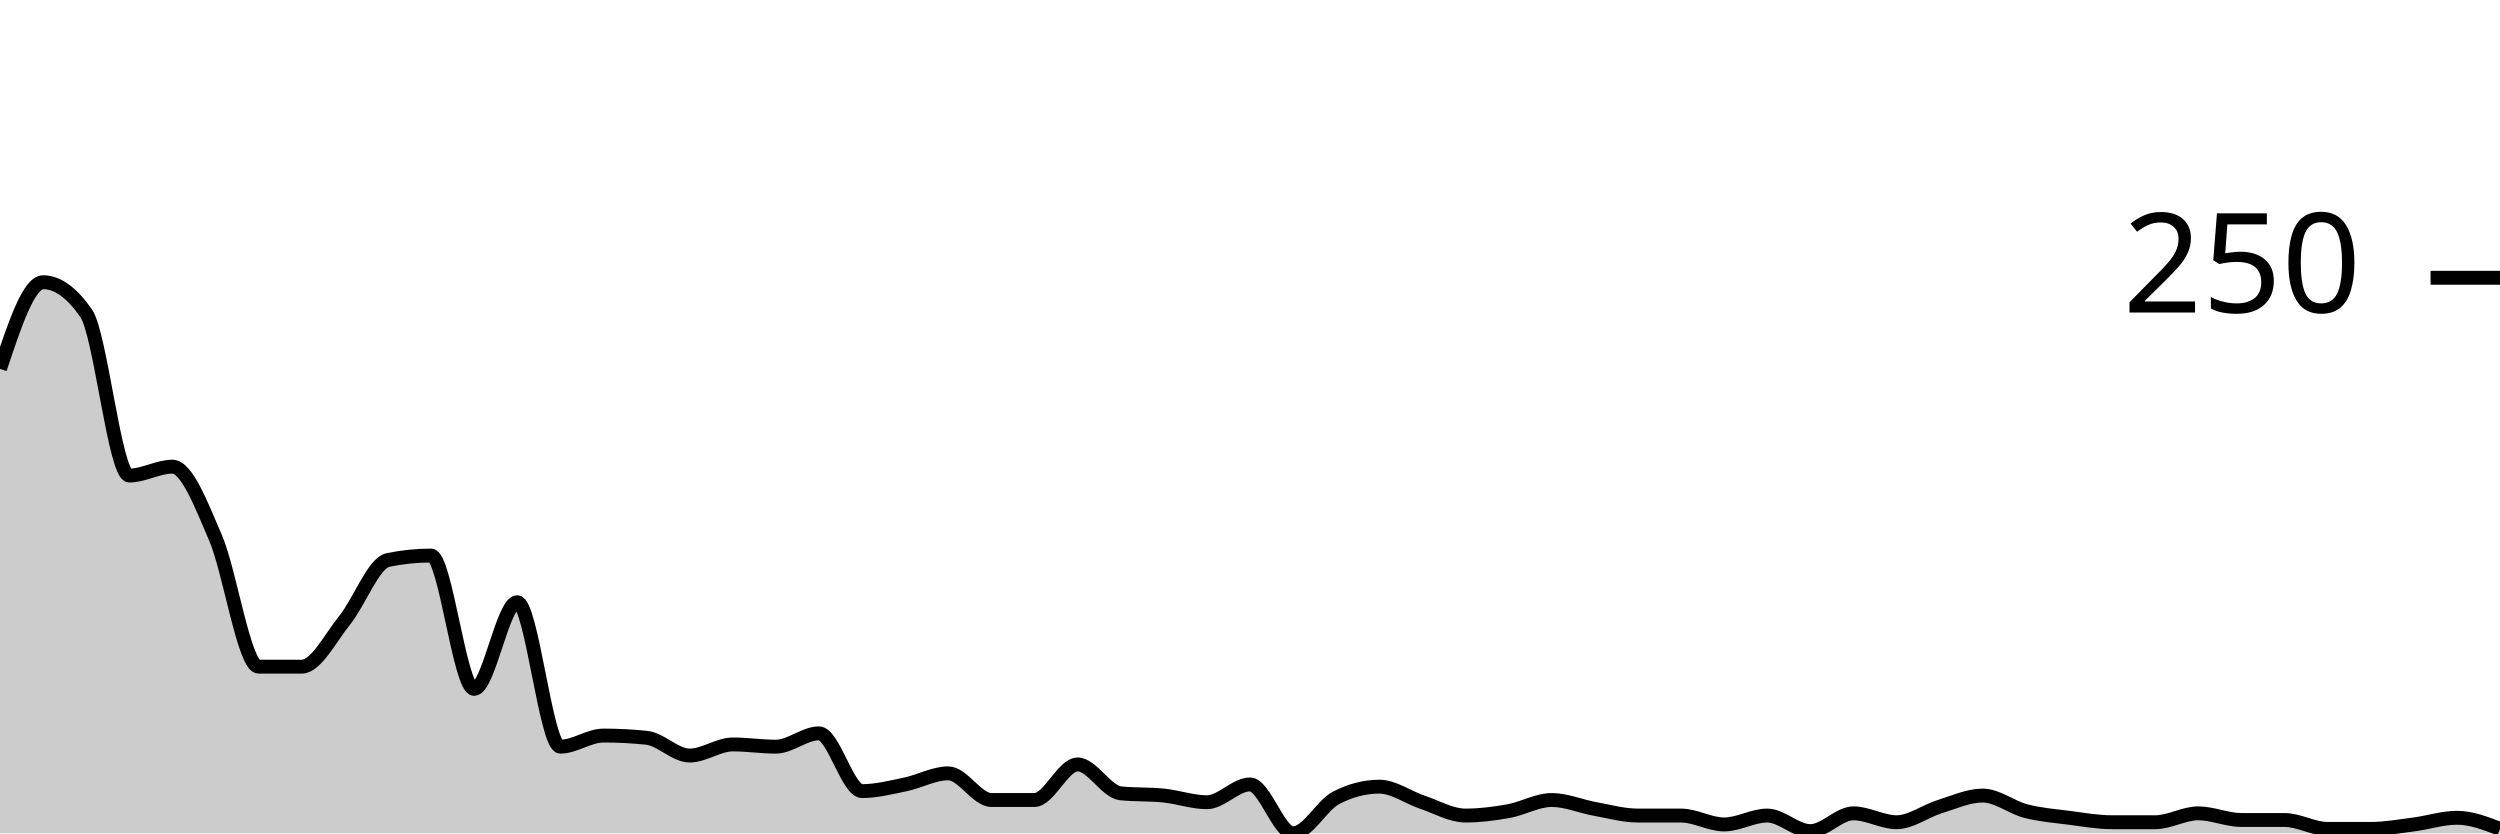
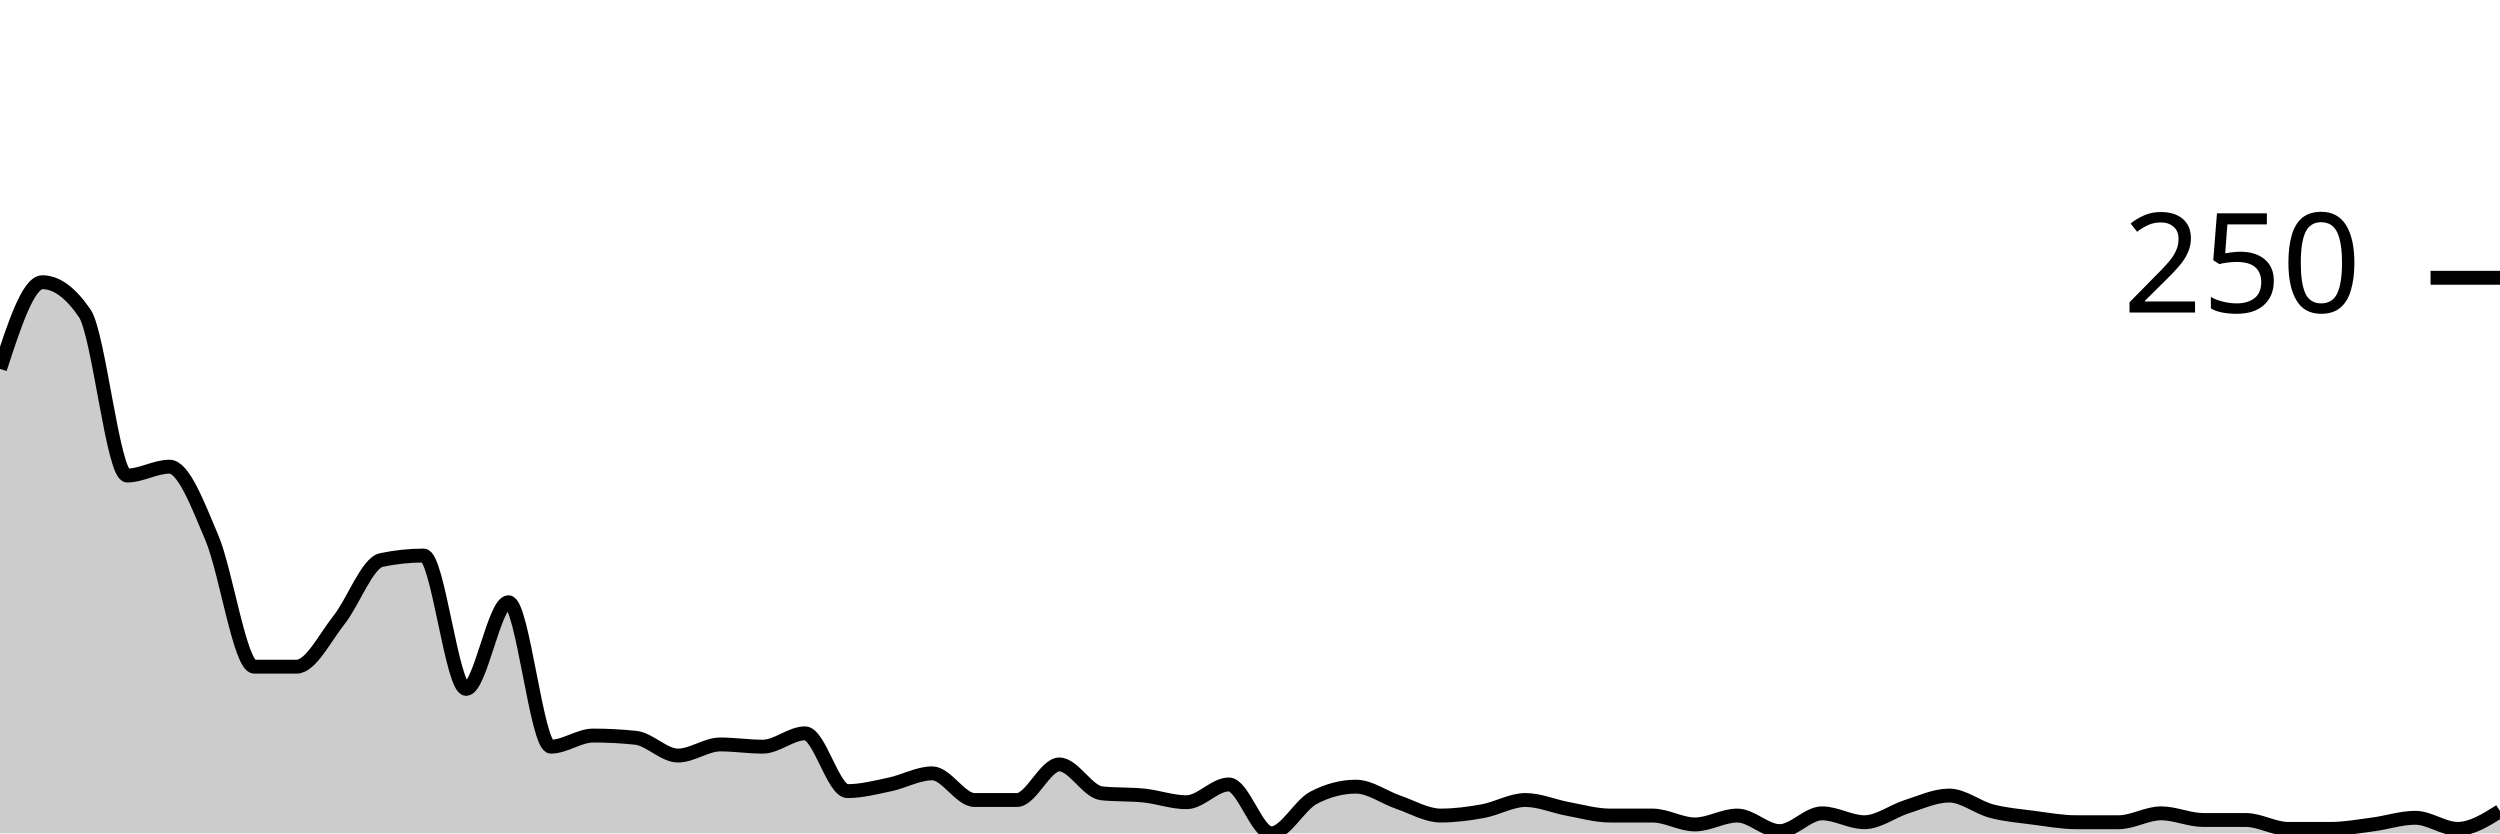
<svg xmlns="http://www.w3.org/2000/svg" viewBox="0 0 180 60">
  <g transform="translate(0,20)">
-     <path class="area" fill="rgba(0, 0, 0, 0.2)" d="M0,6.56C1.034,3.44,2.069,0.32,3.103,0.32C4.138,0.32,5.172,1.067,6.207,2.56C7.241,4.053,8.276,14.24,9.31,14.24C10.345,14.24,11.379,13.6,12.414,13.6C13.448,13.6,14.483,16.32,15.517,18.72C16.552,21.12,17.586,28,18.621,28C19.655,28,20.69,28,21.724,28C22.759,28,23.793,25.92,24.828,24.64C25.862,23.36,26.897,20.533,27.931,20.32C28.966,20.107,30,20,31.034,20C32.069,20,33.103,29.6,34.138,29.6C35.172,29.6,36.207,23.36,37.241,23.36C38.276,23.36,39.31,33.76,40.345,33.76C41.379,33.76,42.414,32.96,43.448,32.96C44.483,32.96,45.517,33.013,46.552,33.12C47.586,33.227,48.621,34.4,49.655,34.4C50.69,34.4,51.724,33.6,52.759,33.6C53.793,33.6,54.828,33.76,55.862,33.76C56.897,33.76,57.931,32.8,58.966,32.8C60,32.8,61.034,36.96,62.069,36.96C63.103,36.96,64.138,36.693,65.172,36.48C66.207,36.267,67.241,35.68,68.276,35.68C69.31,35.68,70.345,37.6,71.379,37.6C72.414,37.6,73.448,37.6,74.483,37.6C75.517,37.6,76.552,35.04,77.586,35.04C78.621,35.04,79.655,37.013,80.69,37.12C81.724,37.227,82.759,37.173,83.793,37.28C84.828,37.387,85.862,37.76,86.897,37.76C87.931,37.76,88.966,36.48,90,36.48C91.034,36.48,92.069,40,93.103,40C94.138,40,95.172,37.973,96.207,37.44C97.241,36.907,98.276,36.64,99.31,36.64C100.345,36.64,101.379,37.413,102.414,37.76C103.448,38.107,104.483,38.72,105.517,38.72C106.552,38.72,107.586,38.587,108.621,38.4C109.655,38.213,110.69,37.6,111.724,37.6C112.759,37.6,113.793,38.053,114.828,38.24C115.862,38.427,116.897,38.72,117.931,38.72C118.966,38.72,120,38.72,121.034,38.72C122.069,38.72,123.103,39.36,124.138,39.36C125.172,39.36,126.207,38.72,127.241,38.72C128.276,38.72,129.31,39.84,130.345,39.84C131.379,39.84,132.414,38.56,133.448,38.56C134.483,38.56,135.517,39.2,136.552,39.2C137.586,39.2,138.621,38.4,139.655,38.08C140.69,37.76,141.724,37.28,142.759,37.28C143.793,37.28,144.828,38.133,145.862,38.4C146.897,38.667,147.931,38.747,148.966,38.88C150,39.013,151.034,39.2,152.069,39.2C153.103,39.2,154.138,39.2,155.172,39.2C156.207,39.2,157.241,38.56,158.276,38.56C159.31,38.56,160.345,39.04,161.379,39.04C162.414,39.04,163.448,39.04,164.483,39.04C165.517,39.04,166.552,39.68,167.586,39.68C168.621,39.68,169.655,39.68,170.69,39.68C171.724,39.68,172.759,39.493,173.793,39.36C174.828,39.227,175.862,38.88,176.897,38.88C177.931,38.88,178.966,39.28,180,39.68L180,40C178.966,40,177.931,40,176.897,40C175.862,40,174.828,40,173.793,40C172.759,40,171.724,40,170.69,40C169.655,40,168.621,40,167.586,40C166.552,40,165.517,40,164.483,40C163.448,40,162.414,40,161.379,40C160.345,40,159.31,40,158.276,40C157.241,40,156.207,40,155.172,40C154.138,40,153.103,40,152.069,40C151.034,40,150,40,148.966,40C147.931,40,146.897,40,145.862,40C144.828,40,143.793,40,142.759,40C141.724,40,140.69,40,139.655,40C138.621,40,137.586,40,136.552,40C135.517,40,134.483,40,133.448,40C132.414,40,131.379,40,130.345,40C129.31,40,128.276,40,127.241,40C126.207,40,125.172,40,124.138,40C123.103,40,122.069,40,121.034,40C120,40,118.966,40,117.931,40C116.897,40,115.862,40,114.828,40C113.793,40,112.759,40,111.724,40C110.69,40,109.655,40,108.621,40C107.586,40,106.552,40,105.517,40C104.483,40,103.448,40,102.414,40C101.379,40,100.345,40,99.31,40C98.276,40,97.241,40,96.207,40C95.172,40,94.138,40,93.103,40C92.069,40,91.034,40,90,40C88.966,40,87.931,40,86.897,40C85.862,40,84.828,40,83.793,40C82.759,40,81.724,40,80.69,40C79.655,40,78.621,40,77.586,40C76.552,40,75.517,40,74.483,40C73.448,40,72.414,40,71.379,40C70.345,40,69.31,40,68.276,40C67.241,40,66.207,40,65.172,40C64.138,40,63.103,40,62.069,40C61.034,40,60,40,58.966,40C57.931,40,56.897,40,55.862,40C54.828,40,53.793,40,52.759,40C51.724,40,50.69,40,49.655,40C48.621,40,47.586,40,46.552,40C45.517,40,44.483,40,43.448,40C42.414,40,41.379,40,40.345,40C39.31,40,38.276,40,37.241,40C36.207,40,35.172,40,34.138,40C33.103,40,32.069,40,31.034,40C30,40,28.966,40,27.931,40C26.897,40,25.862,40,24.828,40C23.793,40,22.759,40,21.724,40C20.69,40,19.655,40,18.621,40C17.586,40,16.552,40,15.517,40C14.483,40,13.448,40,12.414,40C11.379,40,10.345,40,9.31,40C8.276,40,7.241,40,6.207,40C5.172,40,4.138,40,3.103,40C2.069,40,1.034,40,0,40Z" />
-     <path class="line" stroke="black" fill="none" d="M0,6.56C1.034,3.44,2.069,0.32,3.103,0.32C4.138,0.32,5.172,1.067,6.207,2.56C7.241,4.053,8.276,14.24,9.31,14.24C10.345,14.24,11.379,13.6,12.414,13.6C13.448,13.6,14.483,16.32,15.517,18.72C16.552,21.12,17.586,28,18.621,28C19.655,28,20.69,28,21.724,28C22.759,28,23.793,25.92,24.828,24.64C25.862,23.36,26.897,20.533,27.931,20.32C28.966,20.107,30,20,31.034,20C32.069,20,33.103,29.6,34.138,29.6C35.172,29.6,36.207,23.36,37.241,23.36C38.276,23.36,39.31,33.76,40.345,33.76C41.379,33.76,42.414,32.96,43.448,32.96C44.483,32.96,45.517,33.013,46.552,33.12C47.586,33.227,48.621,34.4,49.655,34.4C50.69,34.4,51.724,33.6,52.759,33.6C53.793,33.6,54.828,33.76,55.862,33.76C56.897,33.76,57.931,32.8,58.966,32.8C60,32.8,61.034,36.96,62.069,36.96C63.103,36.96,64.138,36.693,65.172,36.48C66.207,36.267,67.241,35.68,68.276,35.68C69.31,35.68,70.345,37.6,71.379,37.6C72.414,37.6,73.448,37.6,74.483,37.6C75.517,37.6,76.552,35.04,77.586,35.04C78.621,35.04,79.655,37.013,80.69,37.12C81.724,37.227,82.759,37.173,83.793,37.28C84.828,37.387,85.862,37.76,86.897,37.76C87.931,37.76,88.966,36.48,90,36.48C91.034,36.48,92.069,40,93.103,40C94.138,40,95.172,37.973,96.207,37.44C97.241,36.907,98.276,36.64,99.31,36.64C100.345,36.64,101.379,37.413,102.414,37.76C103.448,38.107,104.483,38.72,105.517,38.72C106.552,38.72,107.586,38.587,108.621,38.4C109.655,38.213,110.69,37.6,111.724,37.6C112.759,37.6,113.793,38.053,114.828,38.24C115.862,38.427,116.897,38.72,117.931,38.72C118.966,38.72,120,38.72,121.034,38.72C122.069,38.72,123.103,39.36,124.138,39.36C125.172,39.36,126.207,38.72,127.241,38.72C128.276,38.72,129.31,39.84,130.345,39.84C131.379,39.84,132.414,38.56,133.448,38.56C134.483,38.56,135.517,39.2,136.552,39.2C137.586,39.2,138.621,38.4,139.655,38.08C140.69,37.76,141.724,37.28,142.759,37.28C143.793,37.28,144.828,38.133,145.862,38.4C146.897,38.667,147.931,38.747,148.966,38.88C150,39.013,151.034,39.2,152.069,39.2C153.103,39.2,154.138,39.2,155.172,39.2C156.207,39.2,157.241,38.56,158.276,38.56C159.31,38.56,160.345,39.04,161.379,39.04C162.414,39.04,163.448,39.04,164.483,39.04C165.517,39.04,166.552,39.68,167.586,39.68C168.621,39.68,169.655,39.68,170.69,39.68C171.724,39.68,172.759,39.493,173.793,39.36C174.828,39.227,175.862,38.88,176.897,38.88C177.931,38.88,178.966,39.28,180,39.68" />
+     <path class="area" fill="rgba(0, 0, 0, 0.2)" d="M0,6.56C1.017,3.44,2.034,0.32,3.051,0.32C4.068,0.32,5.085,1.067,6.102,2.56C7.119,4.053,8.136,14.24,9.153,14.24C10.169,14.24,11.186,13.6,12.203,13.6C13.22,13.6,14.237,16.32,15.254,18.72C16.271,21.12,17.288,28,18.305,28C19.322,28,20.339,28,21.356,28C22.373,28,23.39,25.92,24.407,24.64C25.424,23.36,26.441,20.533,27.458,20.32C28.475,20.107,29.492,20,30.508,20C31.525,20,32.542,29.6,33.559,29.6C34.576,29.6,35.593,23.36,36.61,23.36C37.627,23.36,38.644,33.76,39.661,33.76C40.678,33.76,41.695,32.96,42.712,32.96C43.729,32.96,44.746,33.013,45.763,33.12C46.78,33.227,47.797,34.4,48.814,34.4C49.831,34.4,50.847,33.6,51.864,33.6C52.881,33.6,53.898,33.76,54.915,33.76C55.932,33.76,56.949,32.8,57.966,32.8C58.983,32.8,60,36.96,61.017,36.96C62.034,36.96,63.051,36.693,64.068,36.48C65.085,36.267,66.102,35.68,67.119,35.68C68.136,35.68,69.153,37.6,70.169,37.6C71.186,37.6,72.203,37.6,73.22,37.6C74.237,37.6,75.254,35.04,76.271,35.04C77.288,35.04,78.305,37.013,79.322,37.12C80.339,37.227,81.356,37.173,82.373,37.28C83.39,37.387,84.407,37.76,85.424,37.76C86.441,37.76,87.458,36.48,88.475,36.48C89.492,36.48,90.508,40,91.525,40C92.542,40,93.559,37.973,94.576,37.44C95.593,36.907,96.61,36.64,97.627,36.64C98.644,36.64,99.661,37.413,100.678,37.76C101.695,38.107,102.712,38.72,103.729,38.72C104.746,38.72,105.763,38.587,106.78,38.4C107.797,38.213,108.814,37.6,109.831,37.6C110.847,37.6,111.864,38.053,112.881,38.24C113.898,38.427,114.915,38.72,115.932,38.72C116.949,38.72,117.966,38.72,118.983,38.72C120,38.72,121.017,39.36,122.034,39.36C123.051,39.36,124.068,38.72,125.085,38.72C126.102,38.72,127.119,39.84,128.136,39.84C129.153,39.84,130.169,38.56,131.186,38.56C132.203,38.56,133.22,39.2,134.237,39.2C135.254,39.2,136.271,38.4,137.288,38.08C138.305,37.76,139.322,37.28,140.339,37.28C141.356,37.28,142.373,38.133,143.39,38.4C144.407,38.667,145.424,38.747,146.441,38.88C147.458,39.013,148.475,39.2,149.492,39.2C150.508,39.2,151.525,39.2,152.542,39.2C153.559,39.2,154.576,38.56,155.593,38.56C156.61,38.56,157.627,39.04,158.644,39.04C159.661,39.04,160.678,39.04,161.695,39.04C162.712,39.04,163.729,39.68,164.746,39.68C165.763,39.68,166.78,39.68,167.797,39.68C168.814,39.68,169.831,39.493,170.847,39.36C171.864,39.227,172.881,38.88,173.898,38.88C174.915,38.88,175.932,39.68,176.949,39.68C177.966,39.68,178.983,39.04,180,38.4L180,40C178.983,40,177.966,40,176.949,40C175.932,40,174.915,40,173.898,40C172.881,40,171.864,40,170.847,40C169.831,40,168.814,40,167.797,40C166.78,40,165.763,40,164.746,40C163.729,40,162.712,40,161.695,40C160.678,40,159.661,40,158.644,40C157.627,40,156.61,40,155.593,40C154.576,40,153.559,40,152.542,40C151.525,40,150.508,40,149.492,40C148.475,40,147.458,40,146.441,40C145.424,40,144.407,40,143.39,40C142.373,40,141.356,40,140.339,40C139.322,40,138.305,40,137.288,40C136.271,40,135.254,40,134.237,40C133.22,40,132.203,40,131.186,40C130.169,40,129.153,40,128.136,40C127.119,40,126.102,40,125.085,40C124.068,40,123.051,40,122.034,40C121.017,40,120,40,118.983,40C117.966,40,116.949,40,115.932,40C114.915,40,113.898,40,112.881,40C111.864,40,110.847,40,109.831,40C108.814,40,107.797,40,106.78,40C105.763,40,104.746,40,103.729,40C102.712,40,101.695,40,100.678,40C99.661,40,98.644,40,97.627,40C96.61,40,95.593,40,94.576,40C93.559,40,92.542,40,91.525,40C90.508,40,89.492,40,88.475,40C87.458,40,86.441,40,85.424,40C84.407,40,83.39,40,82.373,40C81.356,40,80.339,40,79.322,40C78.305,40,77.288,40,76.271,40C75.254,40,74.237,40,73.22,40C72.203,40,71.186,40,70.169,40C69.153,40,68.136,40,67.119,40C66.102,40,65.085,40,64.068,40C63.051,40,62.034,40,61.017,40C60,40,58.983,40,57.966,40C56.949,40,55.932,40,54.915,40C53.898,40,52.881,40,51.864,40C50.847,40,49.831,40,48.814,40C47.797,40,46.78,40,45.763,40C44.746,40,43.729,40,42.712,40C41.695,40,40.678,40,39.661,40C38.644,40,37.627,40,36.61,40C35.593,40,34.576,40,33.559,40C32.542,40,31.525,40,30.508,40C29.492,40,28.475,40,27.458,40C26.441,40,25.424,40,24.407,40C23.39,40,22.373,40,21.356,40C20.339,40,19.322,40,18.305,40C17.288,40,16.271,40,15.254,40C14.237,40,13.22,40,12.203,40C11.186,40,10.169,40,9.153,40C8.136,40,7.119,40,6.102,40C5.085,40,4.068,40,3.051,40C2.034,40,1.017,40,0,40Z" />
+     <path class="line" stroke="black" fill="none" d="M0,6.56C1.017,3.44,2.034,0.32,3.051,0.32C4.068,0.32,5.085,1.067,6.102,2.56C7.119,4.053,8.136,14.24,9.153,14.24C10.169,14.24,11.186,13.6,12.203,13.6C13.22,13.6,14.237,16.32,15.254,18.72C16.271,21.12,17.288,28,18.305,28C19.322,28,20.339,28,21.356,28C22.373,28,23.39,25.92,24.407,24.64C25.424,23.36,26.441,20.533,27.458,20.32C28.475,20.107,29.492,20,30.508,20C31.525,20,32.542,29.6,33.559,29.6C34.576,29.6,35.593,23.36,36.61,23.36C37.627,23.36,38.644,33.76,39.661,33.76C40.678,33.76,41.695,32.96,42.712,32.96C43.729,32.96,44.746,33.013,45.763,33.12C46.78,33.227,47.797,34.4,48.814,34.4C49.831,34.4,50.847,33.6,51.864,33.6C52.881,33.6,53.898,33.76,54.915,33.76C55.932,33.76,56.949,32.8,57.966,32.8C58.983,32.8,60,36.96,61.017,36.96C62.034,36.96,63.051,36.693,64.068,36.48C65.085,36.267,66.102,35.68,67.119,35.68C68.136,35.68,69.153,37.6,70.169,37.6C71.186,37.6,72.203,37.6,73.22,37.6C74.237,37.6,75.254,35.04,76.271,35.04C77.288,35.04,78.305,37.013,79.322,37.12C80.339,37.227,81.356,37.173,82.373,37.28C83.39,37.387,84.407,37.76,85.424,37.76C86.441,37.76,87.458,36.48,88.475,36.48C89.492,36.48,90.508,40,91.525,40C92.542,40,93.559,37.973,94.576,37.44C95.593,36.907,96.61,36.64,97.627,36.64C98.644,36.64,99.661,37.413,100.678,37.76C101.695,38.107,102.712,38.72,103.729,38.72C104.746,38.72,105.763,38.587,106.78,38.4C107.797,38.213,108.814,37.6,109.831,37.6C110.847,37.6,111.864,38.053,112.881,38.24C113.898,38.427,114.915,38.72,115.932,38.72C116.949,38.72,117.966,38.72,118.983,38.72C120,38.72,121.017,39.36,122.034,39.36C123.051,39.36,124.068,38.72,125.085,38.72C126.102,38.72,127.119,39.84,128.136,39.84C129.153,39.84,130.169,38.56,131.186,38.56C132.203,38.56,133.22,39.2,134.237,39.2C135.254,39.2,136.271,38.4,137.288,38.08C138.305,37.76,139.322,37.28,140.339,37.28C141.356,37.28,142.373,38.133,143.39,38.4C144.407,38.667,145.424,38.747,146.441,38.88C147.458,39.013,148.475,39.2,149.492,39.2C150.508,39.2,151.525,39.2,152.542,39.2C153.559,39.2,154.576,38.56,155.593,38.56C156.61,38.56,157.627,39.04,158.644,39.04C159.661,39.04,160.678,39.04,161.695,39.04C162.712,39.04,163.729,39.68,164.746,39.68C165.763,39.68,166.78,39.68,167.797,39.68C168.814,39.68,169.831,39.493,170.847,39.36C171.864,39.227,172.881,38.88,173.898,38.88C174.915,38.88,175.932,39.68,176.949,39.68C177.966,39.68,178.983,39.04,180,38.4" />
    <path class="axis-ceiling" stroke-width="1" stroke="black" fill="none" d="M175,0L180,0" />
    <text class="axis-ceiling-label" font-family="sans-serif" text-anchor="end" font-size="10px" x="170" y="2.5">250</text>
  </g>
</svg>
